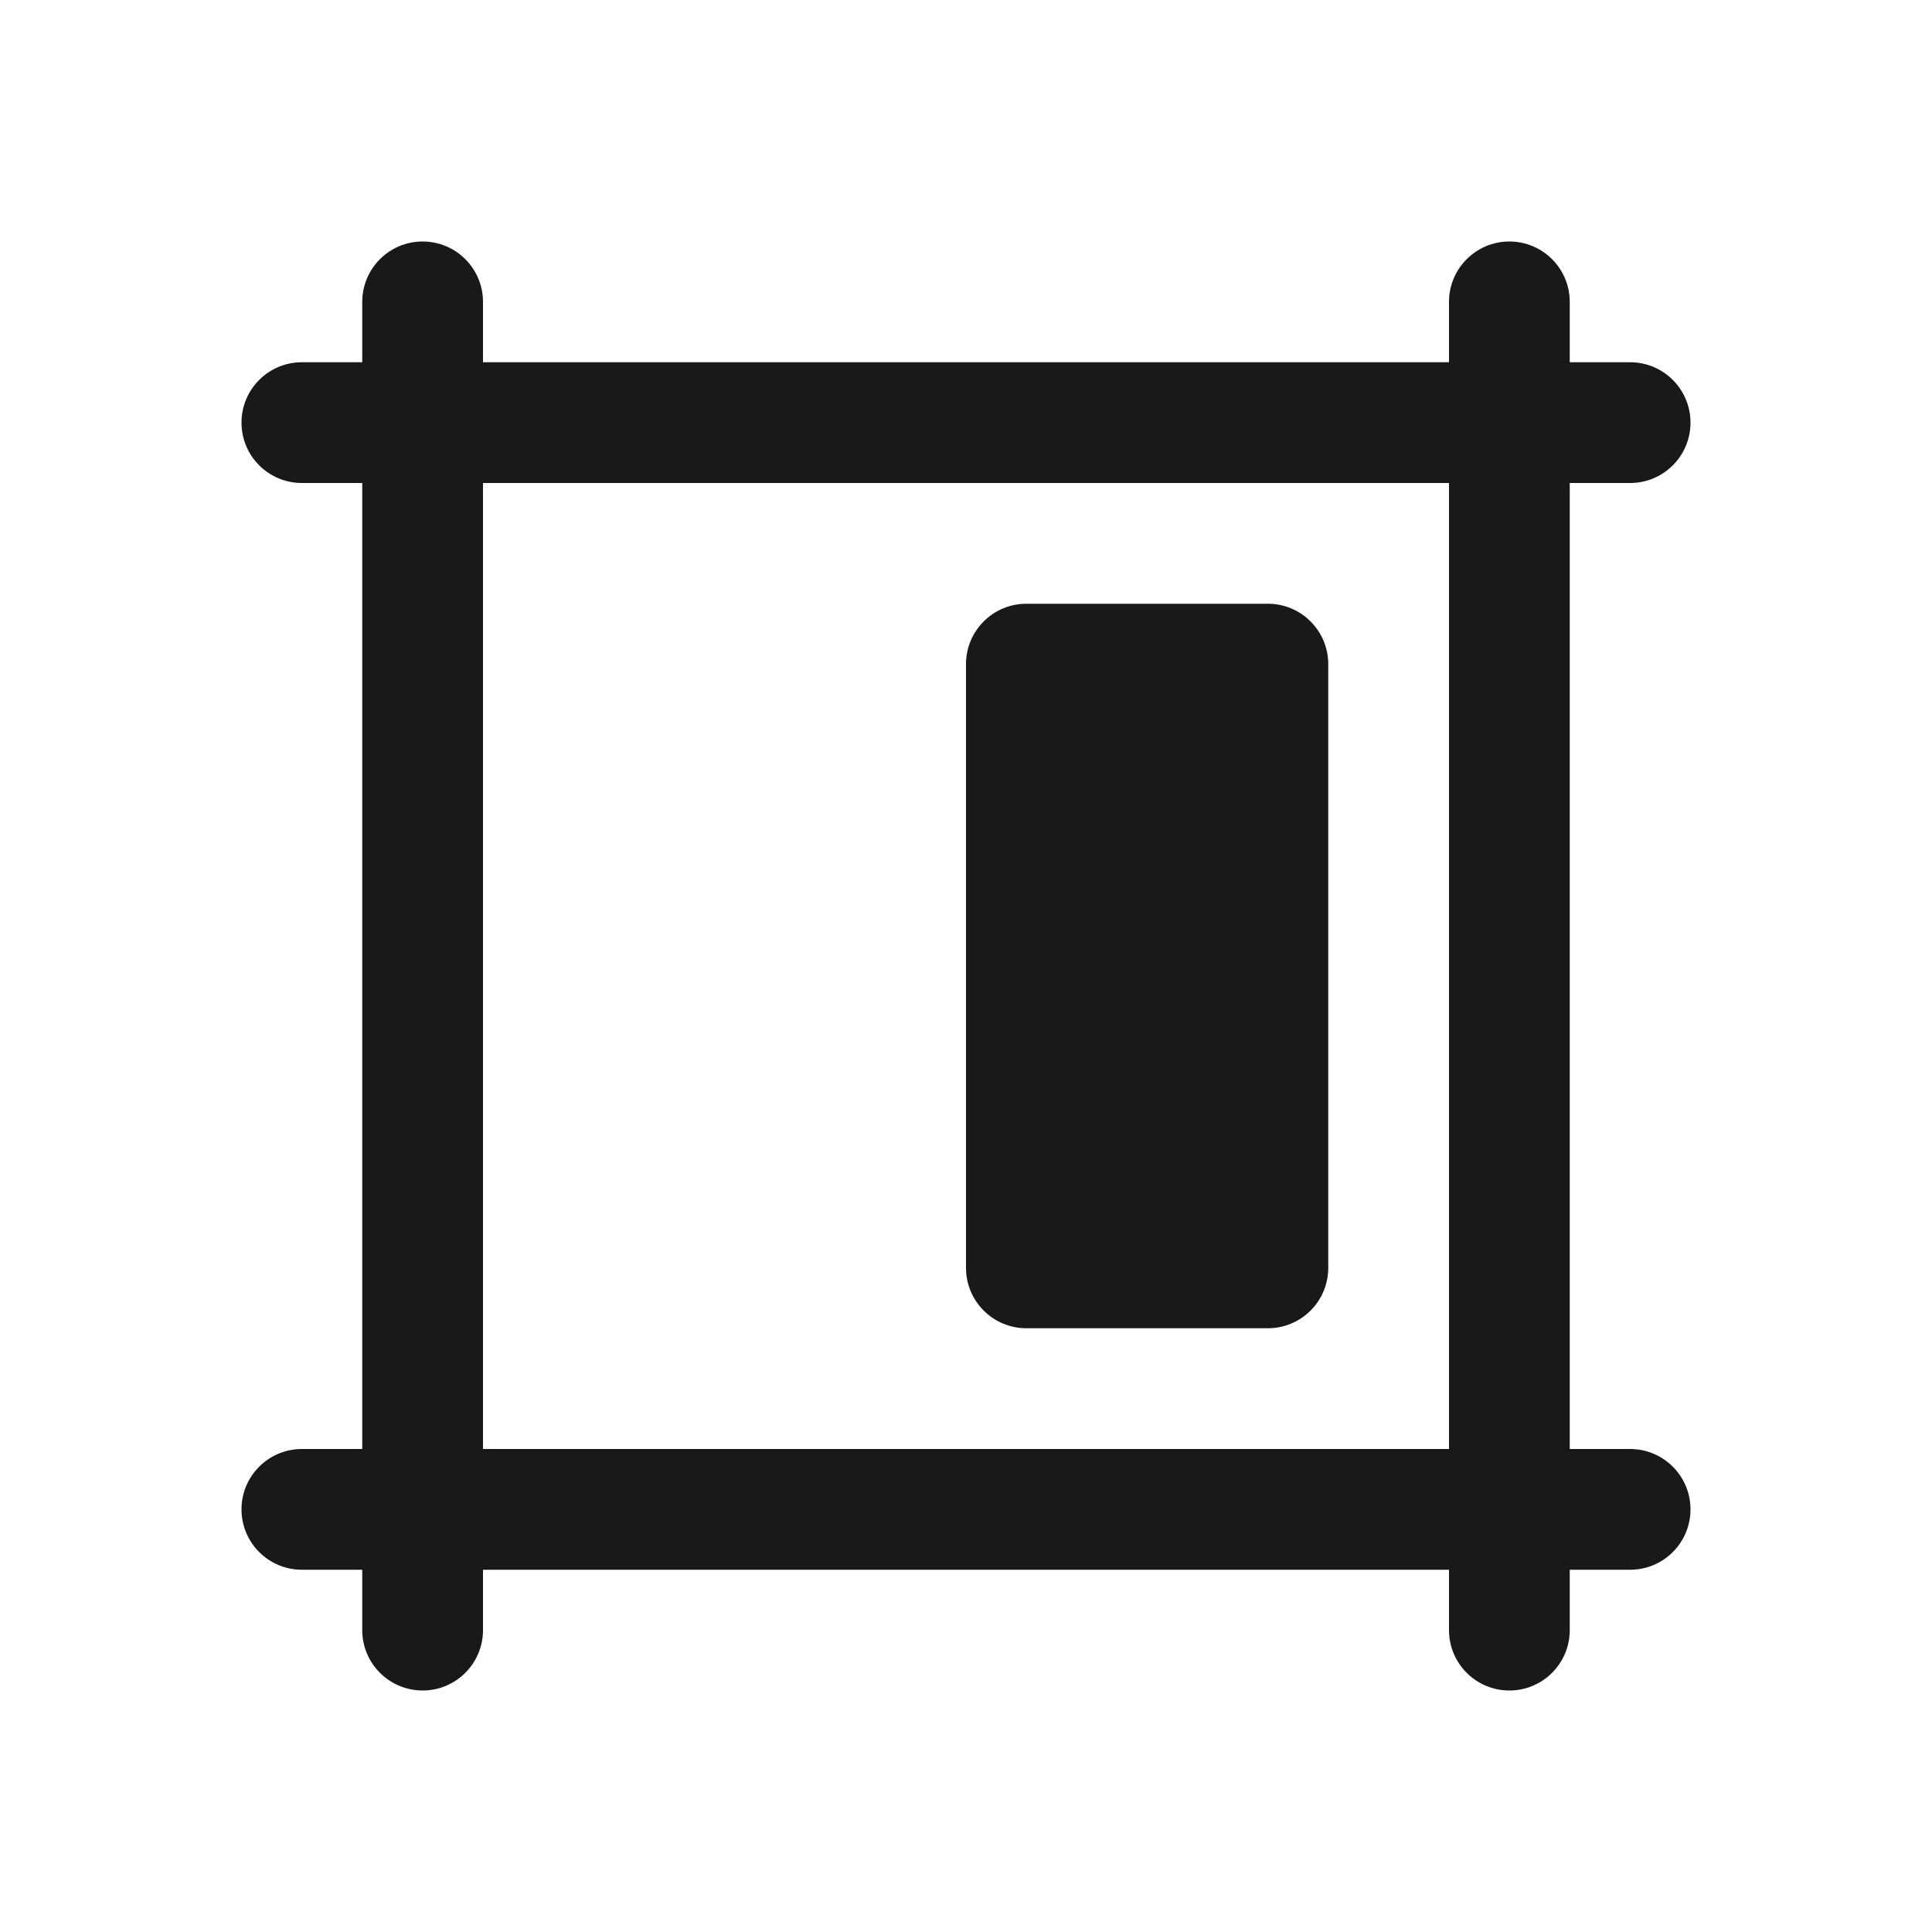
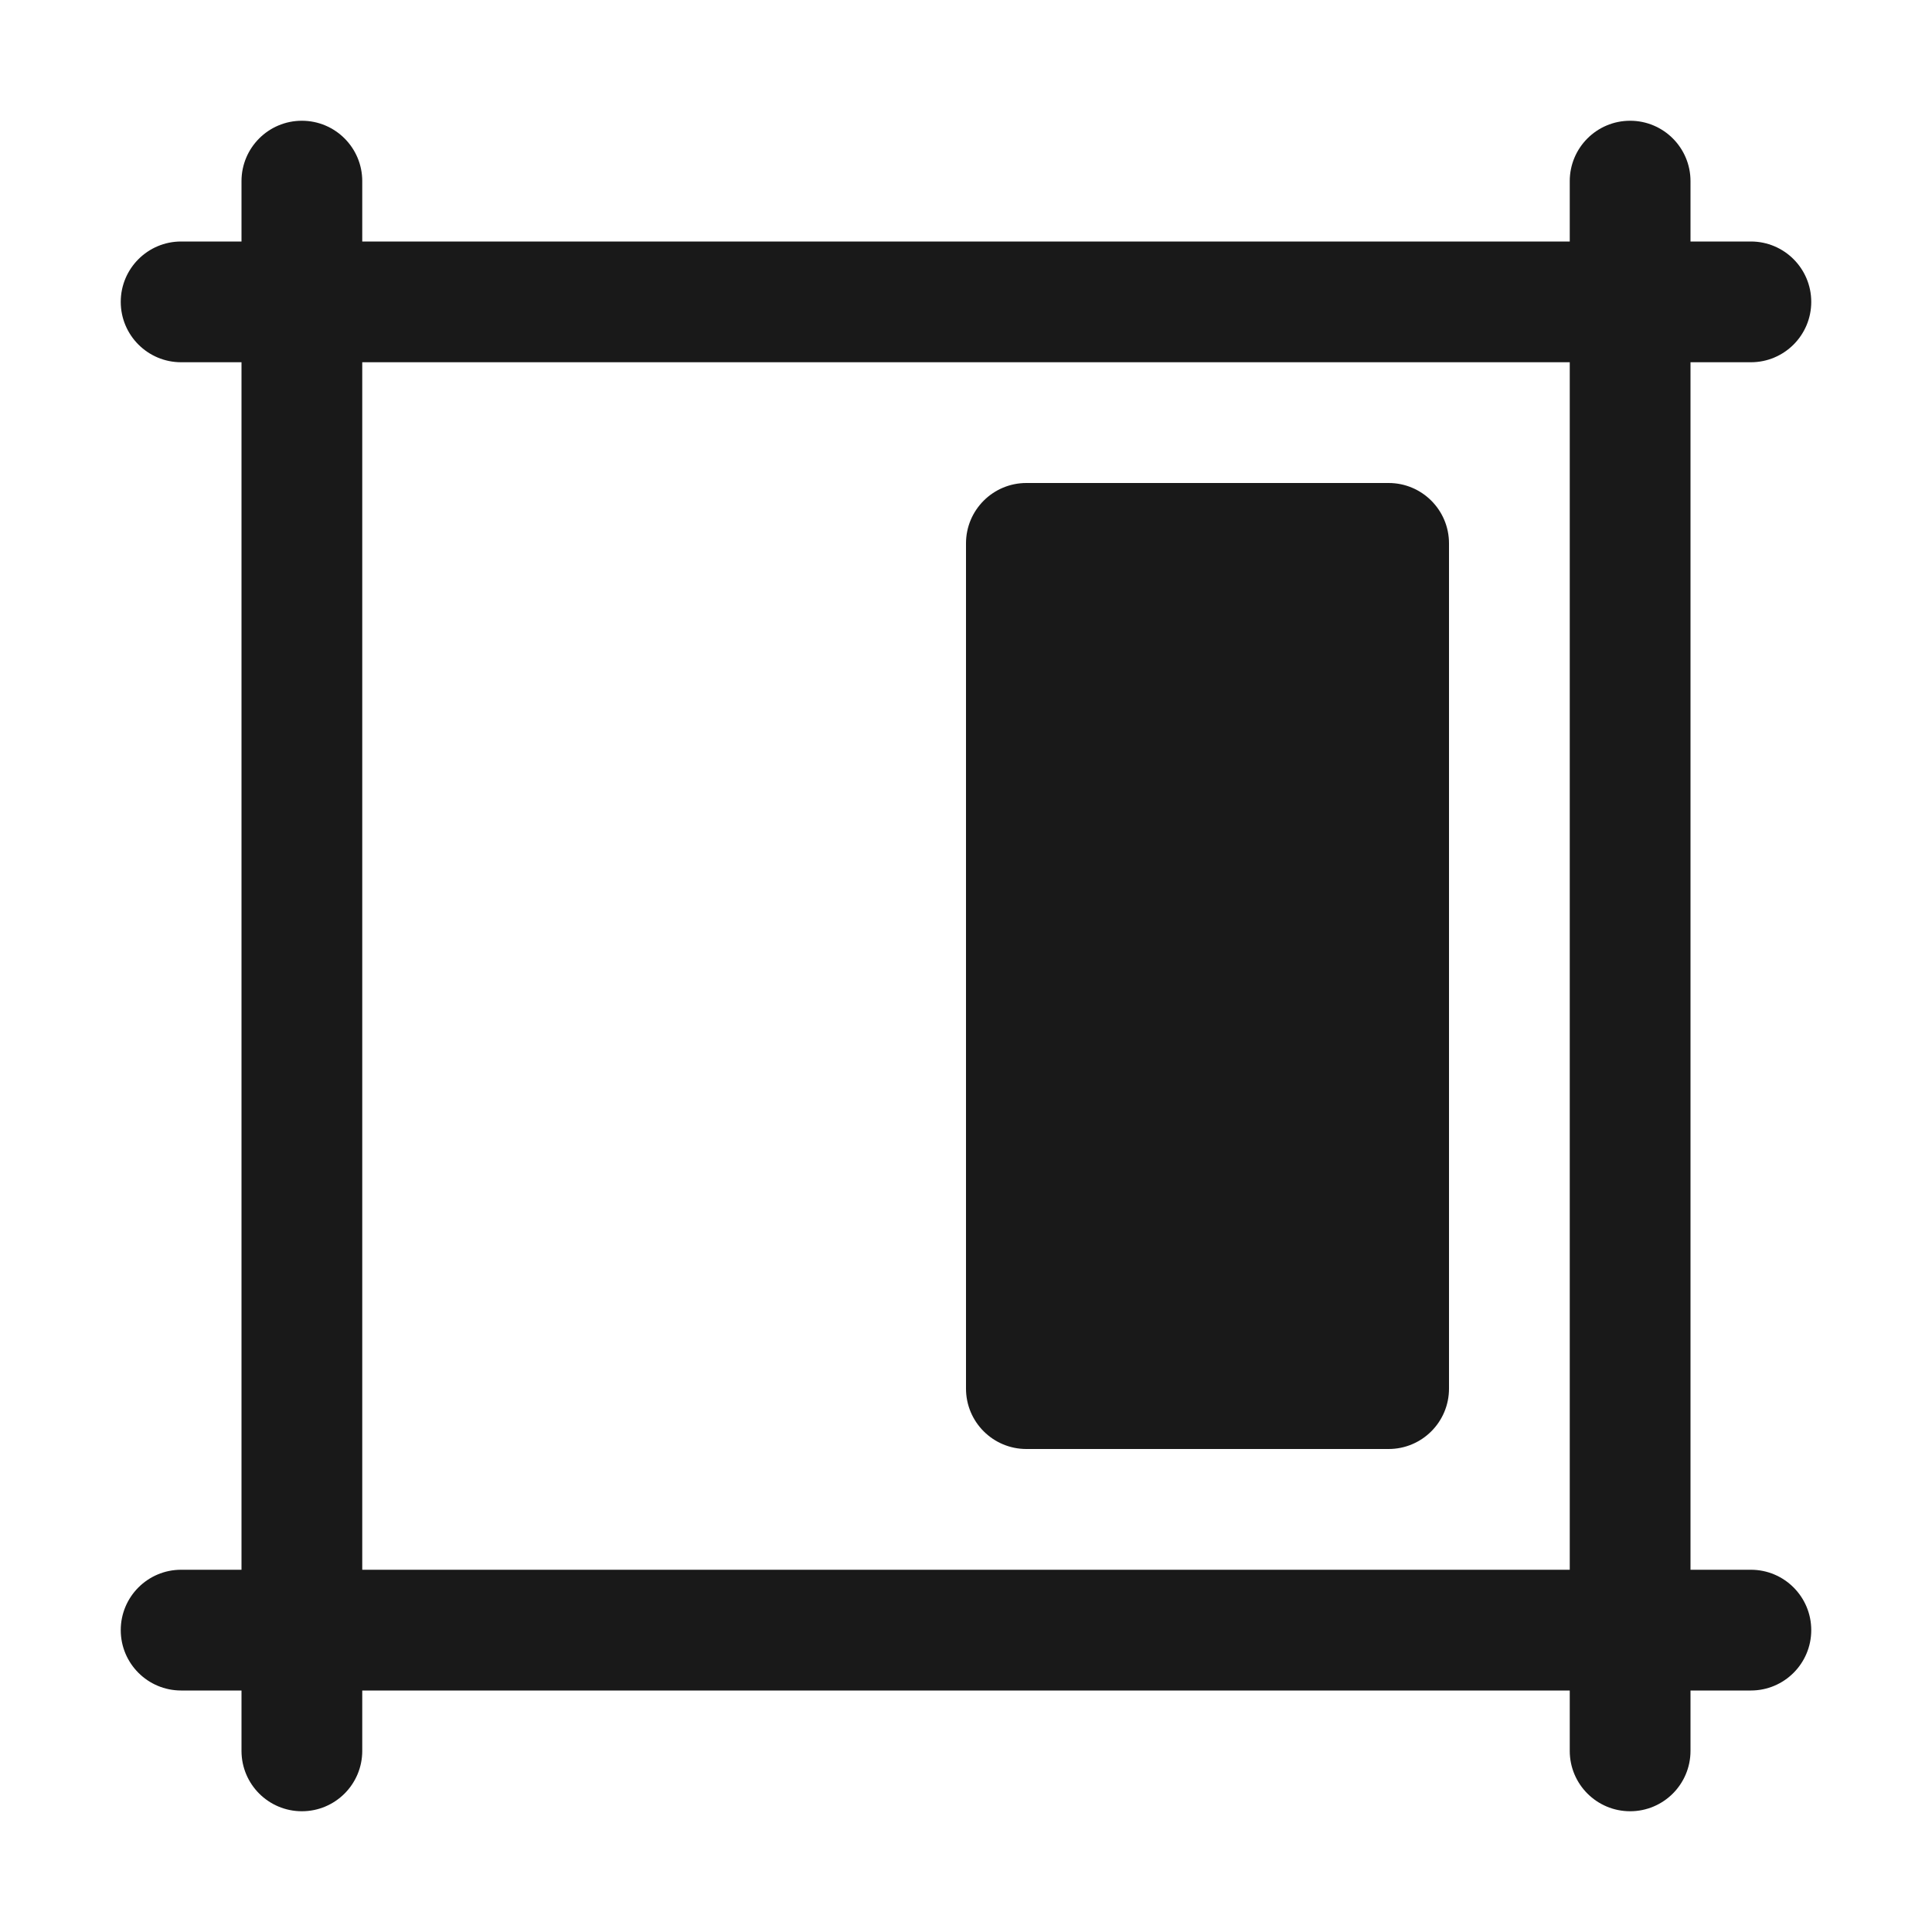
<svg xmlns="http://www.w3.org/2000/svg" width="16" height="16" fill="none" viewBox="0 0 16 16">
-   <path fill="currentColor" fill-opacity=".9" d="M2 12.5a.5.5 0 0 0 .5.5H3v.5a.5.5 0 1 0 1 0V13h8v.5a.5.5 0 1 0 1 0V13h.5a.5.5 0 1 0 0-1H13V4h.5a.5.5 0 0 0 0-1H13v-.5a.5.5 0 0 0-1 0V3H4v-.5a.5.5 0 0 0-1 0V3h-.5a.5.5 0 0 0 0 1H3v8h-.5a.5.5 0 0 0-.5.5M12 4v8H4V4zm-4 6.5a.5.5 0 0 0 .5.5h2a.5.5 0 0 0 .5-.5v-5a.5.5 0 0 0-.5-.5h-2a.5.5 0 0 0-.5.5z" />
+   <path fill="currentColor" fill-opacity=".9" d="M1 13.5a.5.5 0 0 0 .5.5H2v.5a.5.5 0 0 0 1 0V14h10v.5a.5.5 0 0 0 1 0V14h.5a.5.5 0 0 0 0-1H14V3h.5a.5.5 0 0 0 0-1H14v-.5a.5.5 0 0 0-1 0V2H3v-.5a.5.5 0 0 0-1 0V2h-.5a.5.5 0 0 0 0 1H2v10h-.5a.5.5 0 0 0-.5.5M13 3v10H3V3zm-5 8.5a.5.5 0 0 0 .5.5h3a.5.5 0 0 0 .5-.5v-7a.5.5 0 0 0-.5-.5h-3a.5.5 0 0 0-.5.5z" />
</svg>
